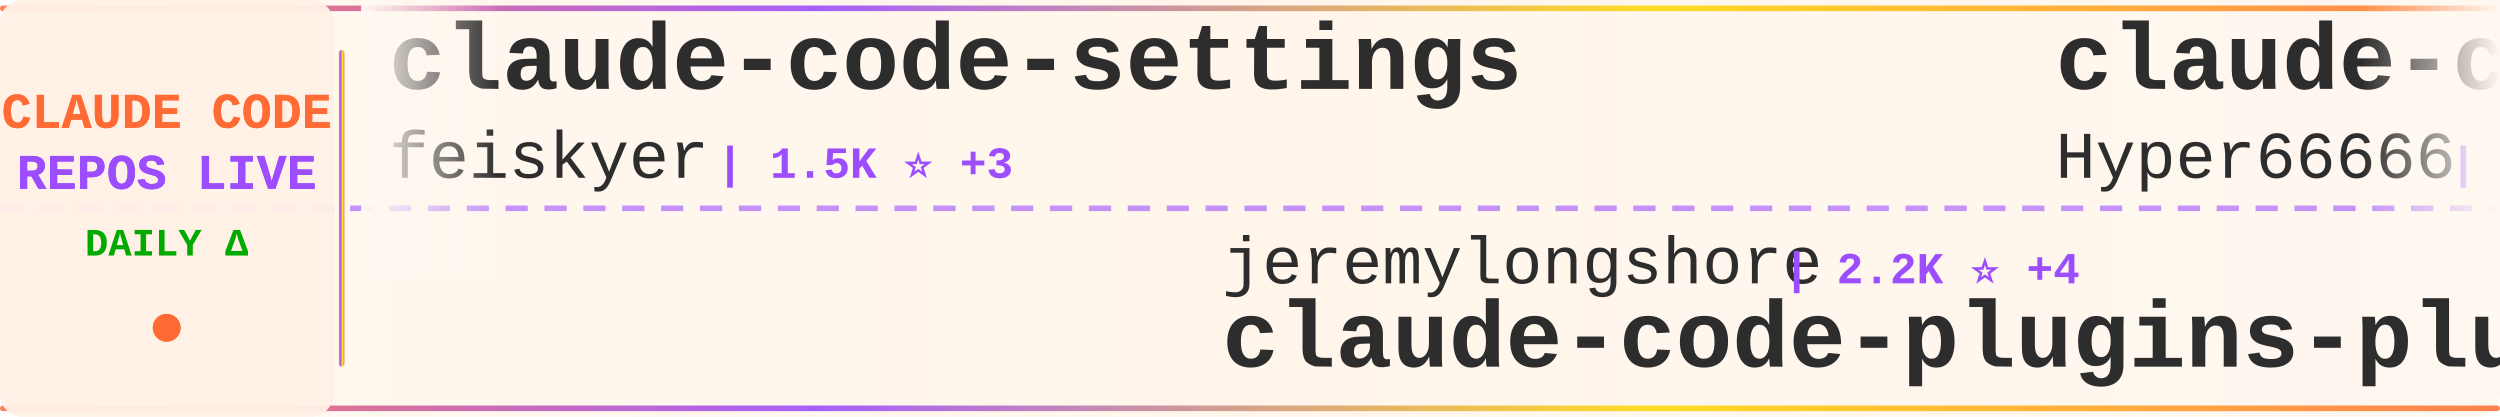
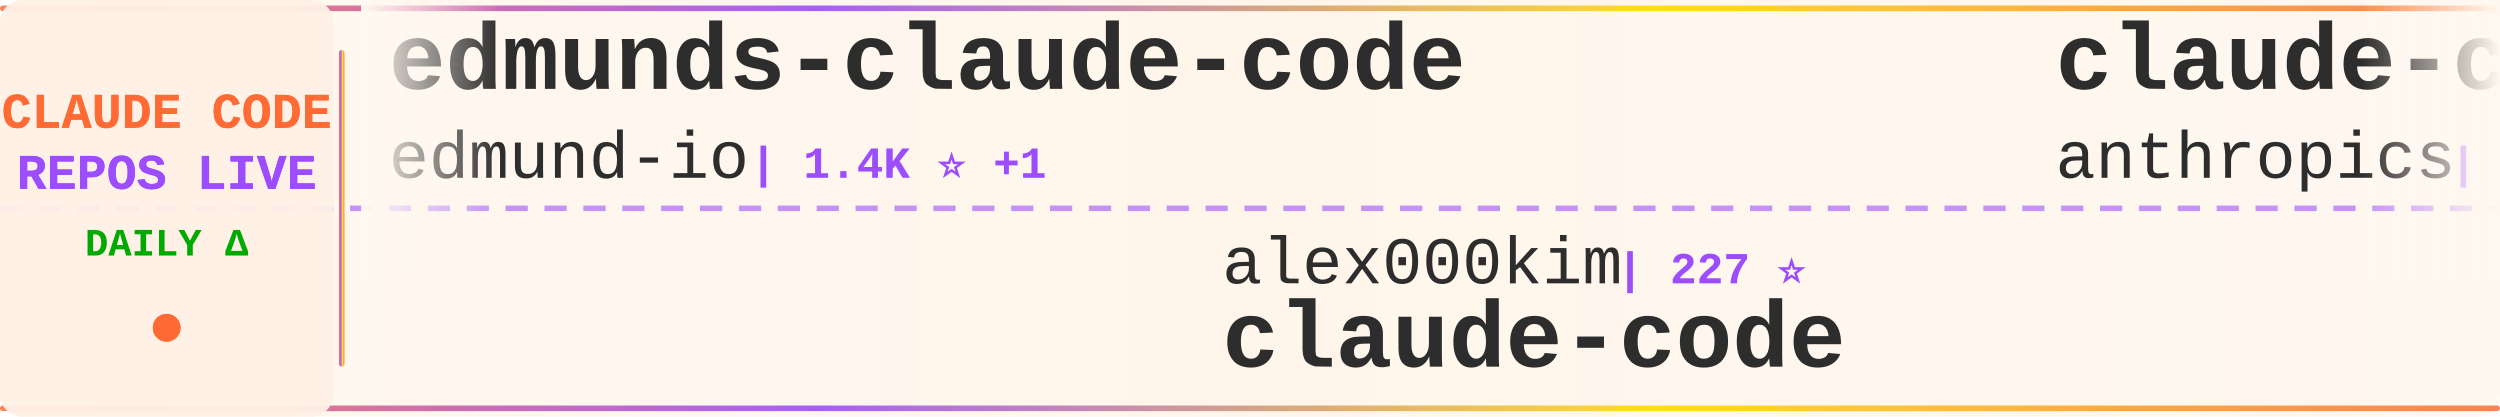
<svg xmlns="http://www.w3.org/2000/svg" width="900" height="150">
  <defs>
    <linearGradient id="tickerBg" x1="0%" y1="0%" x2="100%" y2="0%">
      <stop offset="0%" style="stop-color:#fff8f0;stop-opacity:0.98" />
      <stop offset="50%" style="stop-color:#fff5eb;stop-opacity:1" />
      <stop offset="100%" style="stop-color:#fff8f0;stop-opacity:0.98" />
    </linearGradient>
    <linearGradient id="borderGrad" x1="0%" y1="0%" x2="100%" y2="0%">
      <stop offset="0%" style="stop-color:#FF6B35;stop-opacity:0.85">
        <animate attributeName="stop-opacity" values="0.85;1;0.85" dur="2s" repeatCount="indefinite" />
      </stop>
      <stop offset="33%" style="stop-color:#9C4EFF;stop-opacity:0.9">
        <animate attributeName="stop-opacity" values="0.9;1;0.9" dur="2.2s" repeatCount="indefinite" />
      </stop>
      <stop offset="66%" style="stop-color:#FFD700;stop-opacity:0.85">
        <animate attributeName="stop-opacity" values="0.85;1;0.85" dur="1.8s" repeatCount="indefinite" />
      </stop>
      <stop offset="100%" style="stop-color:#FF6B35;stop-opacity:0.85">
        <animate attributeName="stop-opacity" values="0.85;1;0.85" dur="2s" repeatCount="indefinite" />
      </stop>
    </linearGradient>
    <filter id="textGlow">
      <feGaussianBlur stdDeviation="0.15" result="coloredBlur" />
      <feMerge>
        <feMergeNode in="coloredBlur" />
        <feMergeNode in="SourceGraphic" />
      </feMerge>
    </filter>
    <filter id="metricGlow">
      <feGaussianBlur stdDeviation="0.2" result="coloredBlur" />
      <feMerge>
        <feMergeNode in="coloredBlur" />
        <feMergeNode in="SourceGraphic" />
      </feMerge>
    </filter>
    <linearGradient id="leftFade" x1="0%" y1="0%" x2="100%" y2="0%">
      <stop offset="0%" style="stop-color:#fff8f0;stop-opacity:1" />
      <stop offset="100%" style="stop-color:#fff8f0;stop-opacity:0" />
    </linearGradient>
    <linearGradient id="rightFade" x1="0%" y1="0%" x2="100%" y2="0%">
      <stop offset="0%" style="stop-color:#fff8f0;stop-opacity:0" />
      <stop offset="100%" style="stop-color:#fff8f0;stop-opacity:1" />
    </linearGradient>
  </defs>
  <rect width="900" height="150" fill="url(#tickerBg)" rx="8" />
  <rect x="0" y="2" width="900" height="2" fill="url(#borderGrad)" rx="1" />
  <rect x="0" y="146" width="900" height="2" fill="url(#borderGrad)" rx="1" />
  <line x1="0" y1="75" x2="900" y2="75" stroke="#9C4EFF" stroke-width="2" stroke-dasharray="8 6" opacity="0.6" />
  <rect x="0" y="0" width="120" height="150" fill="#fff0e6" opacity="0.95" rx="8" />
  <text x="60" y="46" font-family="'Courier New', monospace" font-size="18" font-weight="bold" fill="#FF6B35" text-anchor="middle" filter="url(#textGlow)">
    CLAUDE CODE
  </text>
  <text x="60" y="68" font-family="'Courier New', monospace" font-size="18" font-weight="bold" fill="#9C4EFF" text-anchor="middle" filter="url(#textGlow)">
    REPOS LIVE
  </text>
  <text x="60" y="92" font-family="'Courier New', monospace" font-size="14" font-weight="bold" fill="#00aa00" text-anchor="middle">
    DAILY Δ
  </text>
  <circle cx="60" cy="118" r="5" fill="#FF6B35" filter="url(#metricGlow)">
    <animate attributeName="r" values="4;6;4" dur="1.5s" repeatCount="indefinite" />
    <animate attributeName="opacity" values="0.6;1;0.6" dur="1.5s" repeatCount="indefinite" />
  </circle>
  <rect x="122" y="18" width="2" height="114" fill="url(#borderGrad)" rx="1" />
  <clipPath id="tickerClip">
    <rect x="130" y="0" width="770" height="150" />
  </clipPath>
  <g clip-path="url(#tickerClip)">
    <g id="tickerItems">
      <animateTransform attributeName="transform" attributeType="XML" type="translate" from="0 0" to="-3000 0" dur="54s" repeatCount="indefinite" />
      <g transform="translate(0, 0)">
-         <text x="140" y="32" font-family="'Courier New', monospace" font-size="34" font-weight="bold" fill="#2d2d2d">claude-code-settings</text>
-         <text x="140" y="64" font-family="'Courier New', monospace" font-size="24" font-weight="normal" fill="#2d2d2d" opacity="1.0">feiskyer</text>
-         <text x="258" y="64" font-family="'Courier New', monospace" font-size="16" font-weight="bold" fill="#9C4EFF"> | 1.5K ⭐ +3</text>
+         <text x="140" y="32" font-family="'Courier New', monospace" font-size="34" font-weight="bold" fill="#2d2d2d">edmunds-claude-code</text>
+         <text x="140" y="64" font-family="'Courier New', monospace" font-size="24" font-weight="normal" fill="#2d2d2d" opacity="1.0">edmund-io</text>
+         <text x="270" y="64" font-family="'Courier New', monospace" font-size="16" font-weight="bold" fill="#9C4EFF"> | 1.4K ⭐ +1</text>
      </g>
      <g transform="translate(300, 0)">
-         <text x="140" y="102" font-family="'Courier New', monospace" font-size="24" font-weight="normal" fill="#2d2d2d" opacity="1.0">jeremylongshore</text>
-         <text x="342" y="102" font-family="'Courier New', monospace" font-size="16" font-weight="bold" fill="#9C4EFF"> | 2.2K ⭐ +4</text>
-         <text x="140" y="132" font-family="'Courier New', monospace" font-size="34" font-weight="bold" fill="#2d2d2d">claude-code-plugins-plus...</text>
+         <text x="140" y="102" font-family="'Courier New', monospace" font-size="24" font-weight="normal" fill="#2d2d2d" opacity="1.0">alex000kim</text>
+         <text x="282" y="102" font-family="'Courier New', monospace" font-size="16" font-weight="bold" fill="#9C4EFF"> | 227 ⭐</text>
+         <text x="140" y="132" font-family="'Courier New', monospace" font-size="34" font-weight="bold" fill="#2d2d2d">claude-code</text>
      </g>
      <g transform="translate(600, 0)">
-         <text x="140" y="32" font-family="'Courier New', monospace" font-size="34" font-weight="bold" fill="#2d2d2d">claude-code-sourcemap</text>
-         <text x="140" y="64" font-family="'Courier New', monospace" font-size="24" font-weight="normal" fill="#2d2d2d" opacity="1.0">Hyper66666</text>
-         <text x="282" y="64" font-family="'Courier New', monospace" font-size="16" font-weight="bold" fill="#9C4EFF"> | 215 ⭐</text>
+         <text x="140" y="32" font-family="'Courier New', monospace" font-size="34" font-weight="bold" fill="#2d2d2d">claude-code-security-rev...</text>
+         <text x="140" y="64" font-family="'Courier New', monospace" font-size="24" font-weight="normal" fill="#2d2d2d" opacity="1.0">anthropics</text>
+         <text x="282" y="64" font-family="'Courier New', monospace" font-size="16" font-weight="bold" fill="#9C4EFF"> | 4.8K ⭐ +12</text>
      </g>
      <g transform="translate(900, 0)">
-         <text x="140" y="102" font-family="'Courier New', monospace" font-size="24" font-weight="normal" fill="#2d2d2d" opacity="1.0">catlog22</text>
-         <text x="258" y="102" font-family="'Courier New', monospace" font-size="16" font-weight="bold" fill="#9C4EFF"> | 2.0K ⭐ +7</text>
-         <text x="140" y="132" font-family="'Courier New', monospace" font-size="34" font-weight="bold" fill="#2d2d2d">Claude-Code-Workflow</text>
+         <text x="140" y="102" font-family="'Courier New', monospace" font-size="24" font-weight="normal" fill="#2d2d2d" opacity="1.0">disler</text>
+         <text x="234" y="102" font-family="'Courier New', monospace" font-size="16" font-weight="bold" fill="#9C4EFF"> | 1.2K ⭐ +18</text>
+         <text x="140" y="132" font-family="'Courier New', monospace" font-size="34" font-weight="bold" fill="#2d2d2d">pi-vs-claude-code</text>
      </g>
      <g transform="translate(1200, 0)">
-         <text x="140" y="32" font-family="'Courier New', monospace" font-size="34" font-weight="bold" fill="#2d2d2d">Claude-Code-Usage-Monito...</text>
-         <text x="140" y="64" font-family="'Courier New', monospace" font-size="24" font-weight="normal" fill="#2d2d2d" opacity="1.0">Maciek-roboblog</text>
-         <text x="342" y="64" font-family="'Courier New', monospace" font-size="16" font-weight="bold" fill="#9C4EFF"> | 8.1K ⭐ +6</text>
+         <text x="140" y="32" font-family="'Courier New', monospace" font-size="34" font-weight="bold" fill="#2d2d2d">claude-code-guide</text>
+         <text x="140" y="64" font-family="'Courier New', monospace" font-size="24" font-weight="normal" fill="#2d2d2d" opacity="1.0">Cranot</text>
+         <text x="234" y="64" font-family="'Courier New', monospace" font-size="16" font-weight="bold" fill="#9C4EFF"> | 2.8K ⭐ +5</text>
      </g>
      <g transform="translate(1500, 0)">
-         <text x="140" y="102" font-family="'Courier New', monospace" font-size="24" font-weight="normal" fill="#2d2d2d" opacity="1.0">darcyegb</text>
-         <text x="258" y="102" font-family="'Courier New', monospace" font-size="16" font-weight="bold" fill="#9C4EFF"> | 701 ⭐</text>
-         <text x="140" y="132" font-family="'Courier New', monospace" font-size="34" font-weight="bold" fill="#2d2d2d">ClaudeCodeAgents</text>
+         <text x="140" y="102" font-family="'Courier New', monospace" font-size="24" font-weight="normal" fill="#2d2d2d" opacity="1.0">musistudio</text>
+         <text x="282" y="102" font-family="'Courier New', monospace" font-size="16" font-weight="bold" fill="#9C4EFF"> | 34.4K ⭐ +35</text>
+         <text x="140" y="132" font-family="'Courier New', monospace" font-size="34" font-weight="bold" fill="#2d2d2d">claude-code-router</text>
      </g>
      <g transform="translate(1800, 0)">
-         <text x="140" y="32" font-family="'Courier New', monospace" font-size="34" font-weight="bold" fill="#2d2d2d">claude_code_src</text>
-         <text x="140" y="64" font-family="'Courier New', monospace" font-size="24" font-weight="normal" fill="#2d2d2d" opacity="1.0">ponponon</text>
-         <text x="258" y="64" font-family="'Courier New', monospace" font-size="16" font-weight="bold" fill="#9C4EFF"> | 2.3K ⭐ +3</text>
+         <text x="140" y="32" font-family="'Courier New', monospace" font-size="34" font-weight="bold" fill="#2d2d2d">claude-code-source-code-...</text>
+         <text x="140" y="64" font-family="'Courier New', monospace" font-size="24" font-weight="normal" fill="#2d2d2d" opacity="1.0">ghuntley</text>
+         <text x="258" y="64" font-family="'Courier New', monospace" font-size="16" font-weight="bold" fill="#9C4EFF"> | 978 ⭐ +1</text>
      </g>
      <g transform="translate(2100, 0)">
-         <text x="140" y="102" font-family="'Courier New', monospace" font-size="24" font-weight="normal" fill="#2d2d2d" opacity="1.0">guanshan</text>
-         <text x="258" y="102" font-family="'Courier New', monospace" font-size="16" font-weight="bold" fill="#9C4EFF"> | 59 ⭐</text>
-         <text x="140" y="132" font-family="'Courier New', monospace" font-size="34" font-weight="bold" fill="#2d2d2d">ClaudeCode</text>
+         <text x="140" y="102" font-family="'Courier New', monospace" font-size="24" font-weight="normal" fill="#2d2d2d" opacity="1.0">lowcortisolprogrammer</text>
+         <text x="414" y="102" font-family="'Courier New', monospace" font-size="16" font-weight="bold" fill="#9C4EFF"> | 172 ⭐ +1</text>
+         <text x="140" y="132" font-family="'Courier New', monospace" font-size="34" font-weight="bold" fill="#2d2d2d">claude-code</text>
      </g>
      <g transform="translate(2400, 0)">
-         <text x="140" y="32" font-family="'Courier New', monospace" font-size="34" font-weight="bold" fill="#2d2d2d">claude-code-source</text>
-         <text x="140" y="64" font-family="'Courier New', monospace" font-size="24" font-weight="normal" fill="#2d2d2d" opacity="1.0">AprilNEA</text>
-         <text x="258" y="64" font-family="'Courier New', monospace" font-size="16" font-weight="bold" fill="#9C4EFF"> | 384 ⭐</text>
+         <text x="140" y="32" font-family="'Courier New', monospace" font-size="34" font-weight="bold" fill="#2d2d2d">Claude-Code</text>
+         <text x="140" y="64" font-family="'Courier New', monospace" font-size="24" font-weight="normal" fill="#2d2d2d" opacity="1.0">pengchengneo</text>
+         <text x="306" y="64" font-family="'Courier New', monospace" font-size="16" font-weight="bold" fill="#9C4EFF"> | 1.4K ⭐ +7</text>
      </g>
      <g transform="translate(2700, 0)">
-         <text x="140" y="102" font-family="'Courier New', monospace" font-size="24" font-weight="normal" fill="#2d2d2d" opacity="1.0">anthropics</text>
-         <text x="282" y="102" font-family="'Courier New', monospace" font-size="16" font-weight="bold" fill="#9C4EFF"> | 847 ⭐</text>
-         <text x="140" y="132" font-family="'Courier New', monospace" font-size="34" font-weight="bold" fill="#2d2d2d">claude-code-base-action</text>
+         <text x="140" y="102" font-family="'Courier New', monospace" font-size="24" font-weight="normal" fill="#2d2d2d" opacity="1.0">https-deeplearning-ai</text>
+         <text x="414" y="102" font-family="'Courier New', monospace" font-size="16" font-weight="bold" fill="#9C4EFF"> | 520 ⭐ +1</text>
+         <text x="140" y="132" font-family="'Courier New', monospace" font-size="34" font-weight="bold" fill="#2d2d2d">sc-claude-code-files</text>
      </g>
      <g transform="translate(3000, 0)">
-         <text x="140" y="32" font-family="'Courier New', monospace" font-size="34" font-weight="bold" fill="#2d2d2d">claude-code-settings</text>
-         <text x="140" y="64" font-family="'Courier New', monospace" font-size="24" font-weight="normal" fill="#2d2d2d" opacity="1.0">feiskyer</text>
-         <text x="258" y="64" font-family="'Courier New', monospace" font-size="16" font-weight="bold" fill="#9C4EFF"> | 1.5K ⭐ +3</text>
+         <text x="140" y="32" font-family="'Courier New', monospace" font-size="34" font-weight="bold" fill="#2d2d2d">edmunds-claude-code</text>
+         <text x="140" y="64" font-family="'Courier New', monospace" font-size="24" font-weight="normal" fill="#2d2d2d" opacity="1.0">edmund-io</text>
+         <text x="270" y="64" font-family="'Courier New', monospace" font-size="16" font-weight="bold" fill="#9C4EFF"> | 1.4K ⭐ +1</text>
      </g>
      <g transform="translate(3300, 0)">
-         <text x="140" y="102" font-family="'Courier New', monospace" font-size="24" font-weight="normal" fill="#2d2d2d" opacity="1.0">jeremylongshore</text>
-         <text x="342" y="102" font-family="'Courier New', monospace" font-size="16" font-weight="bold" fill="#9C4EFF"> | 2.2K ⭐ +4</text>
-         <text x="140" y="132" font-family="'Courier New', monospace" font-size="34" font-weight="bold" fill="#2d2d2d">claude-code-plugins-plus...</text>
+         <text x="140" y="102" font-family="'Courier New', monospace" font-size="24" font-weight="normal" fill="#2d2d2d" opacity="1.0">alex000kim</text>
+         <text x="282" y="102" font-family="'Courier New', monospace" font-size="16" font-weight="bold" fill="#9C4EFF"> | 227 ⭐</text>
+         <text x="140" y="132" font-family="'Courier New', monospace" font-size="34" font-weight="bold" fill="#2d2d2d">claude-code</text>
      </g>
      <g transform="translate(3600, 0)">
-         <text x="140" y="32" font-family="'Courier New', monospace" font-size="34" font-weight="bold" fill="#2d2d2d">claude-code-sourcemap</text>
-         <text x="140" y="64" font-family="'Courier New', monospace" font-size="24" font-weight="normal" fill="#2d2d2d" opacity="1.0">Hyper66666</text>
-         <text x="282" y="64" font-family="'Courier New', monospace" font-size="16" font-weight="bold" fill="#9C4EFF"> | 215 ⭐</text>
+         <text x="140" y="32" font-family="'Courier New', monospace" font-size="34" font-weight="bold" fill="#2d2d2d">claude-code-security-rev...</text>
+         <text x="140" y="64" font-family="'Courier New', monospace" font-size="24" font-weight="normal" fill="#2d2d2d" opacity="1.0">anthropics</text>
+         <text x="282" y="64" font-family="'Courier New', monospace" font-size="16" font-weight="bold" fill="#9C4EFF"> | 4.8K ⭐ +12</text>
      </g>
      <g transform="translate(3900, 0)">
-         <text x="140" y="102" font-family="'Courier New', monospace" font-size="24" font-weight="normal" fill="#2d2d2d" opacity="1.0">catlog22</text>
-         <text x="258" y="102" font-family="'Courier New', monospace" font-size="16" font-weight="bold" fill="#9C4EFF"> | 2.0K ⭐ +7</text>
-         <text x="140" y="132" font-family="'Courier New', monospace" font-size="34" font-weight="bold" fill="#2d2d2d">Claude-Code-Workflow</text>
+         <text x="140" y="102" font-family="'Courier New', monospace" font-size="24" font-weight="normal" fill="#2d2d2d" opacity="1.0">disler</text>
+         <text x="234" y="102" font-family="'Courier New', monospace" font-size="16" font-weight="bold" fill="#9C4EFF"> | 1.2K ⭐ +18</text>
+         <text x="140" y="132" font-family="'Courier New', monospace" font-size="34" font-weight="bold" fill="#2d2d2d">pi-vs-claude-code</text>
      </g>
    </g>
  </g>
  <rect x="130" y="0" width="50" height="100" fill="url(#leftFade)" />
  <rect x="850" y="0" width="50" height="100" fill="url(#rightFade)" />
</svg>
